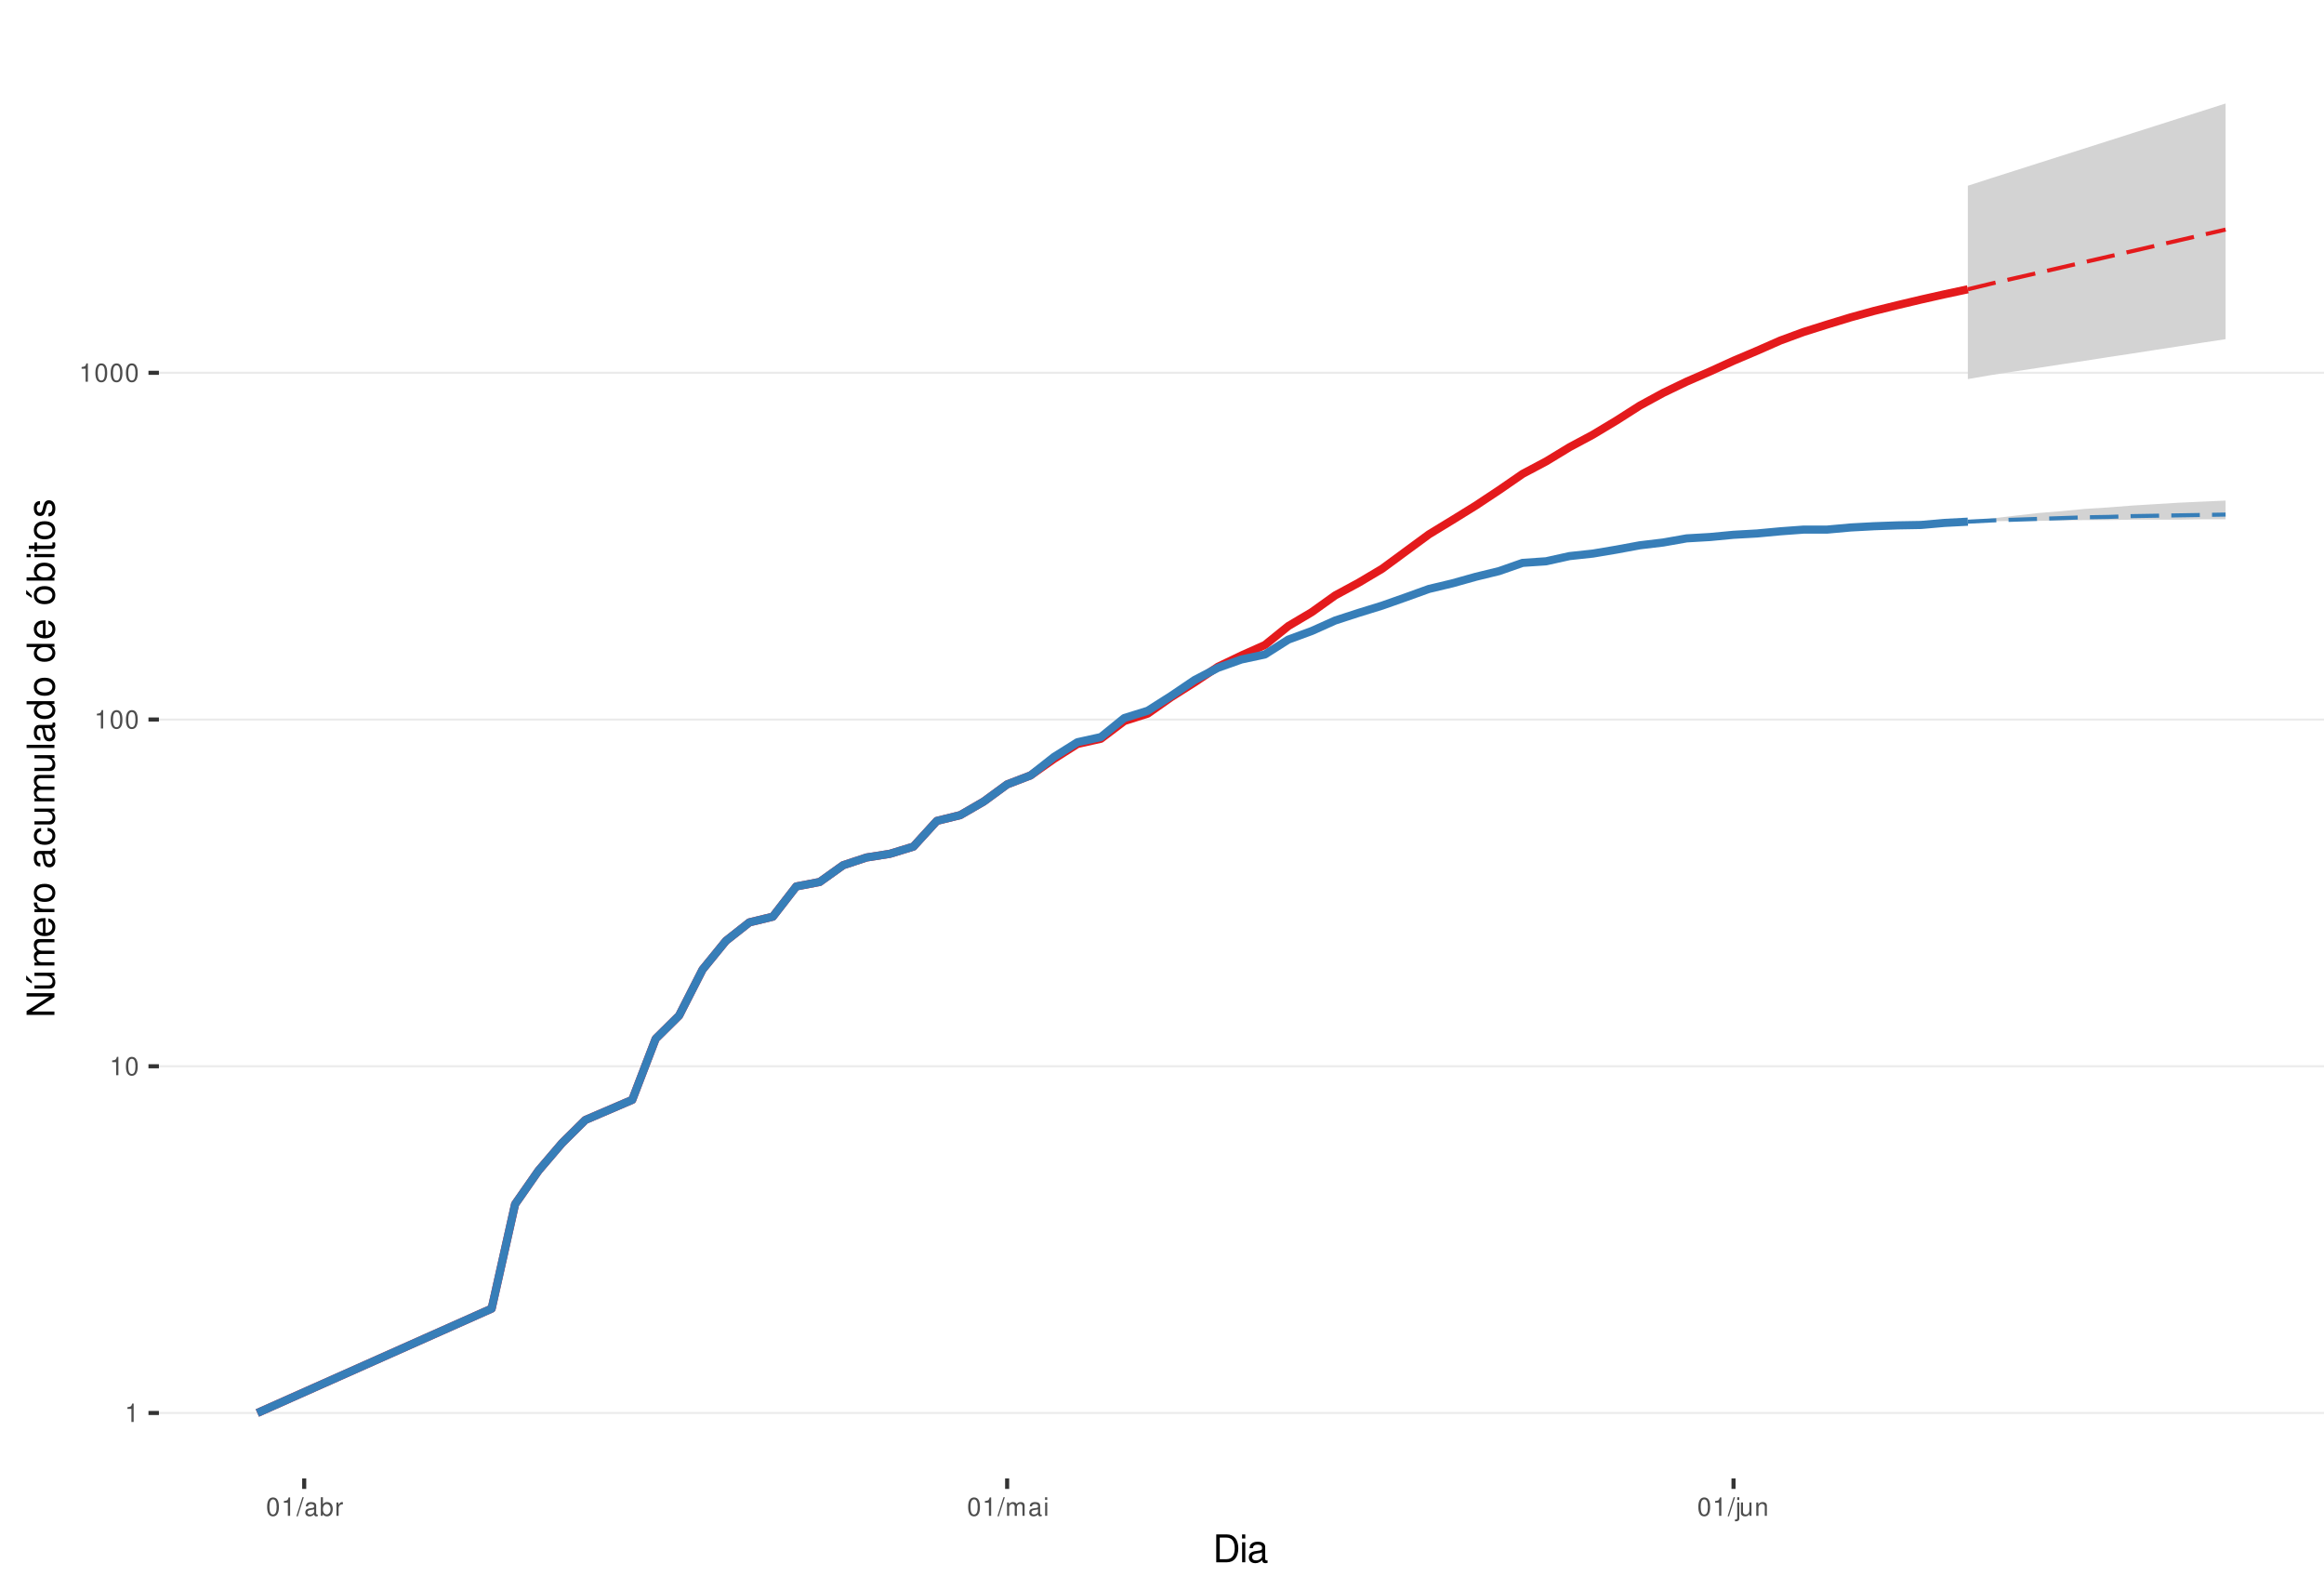
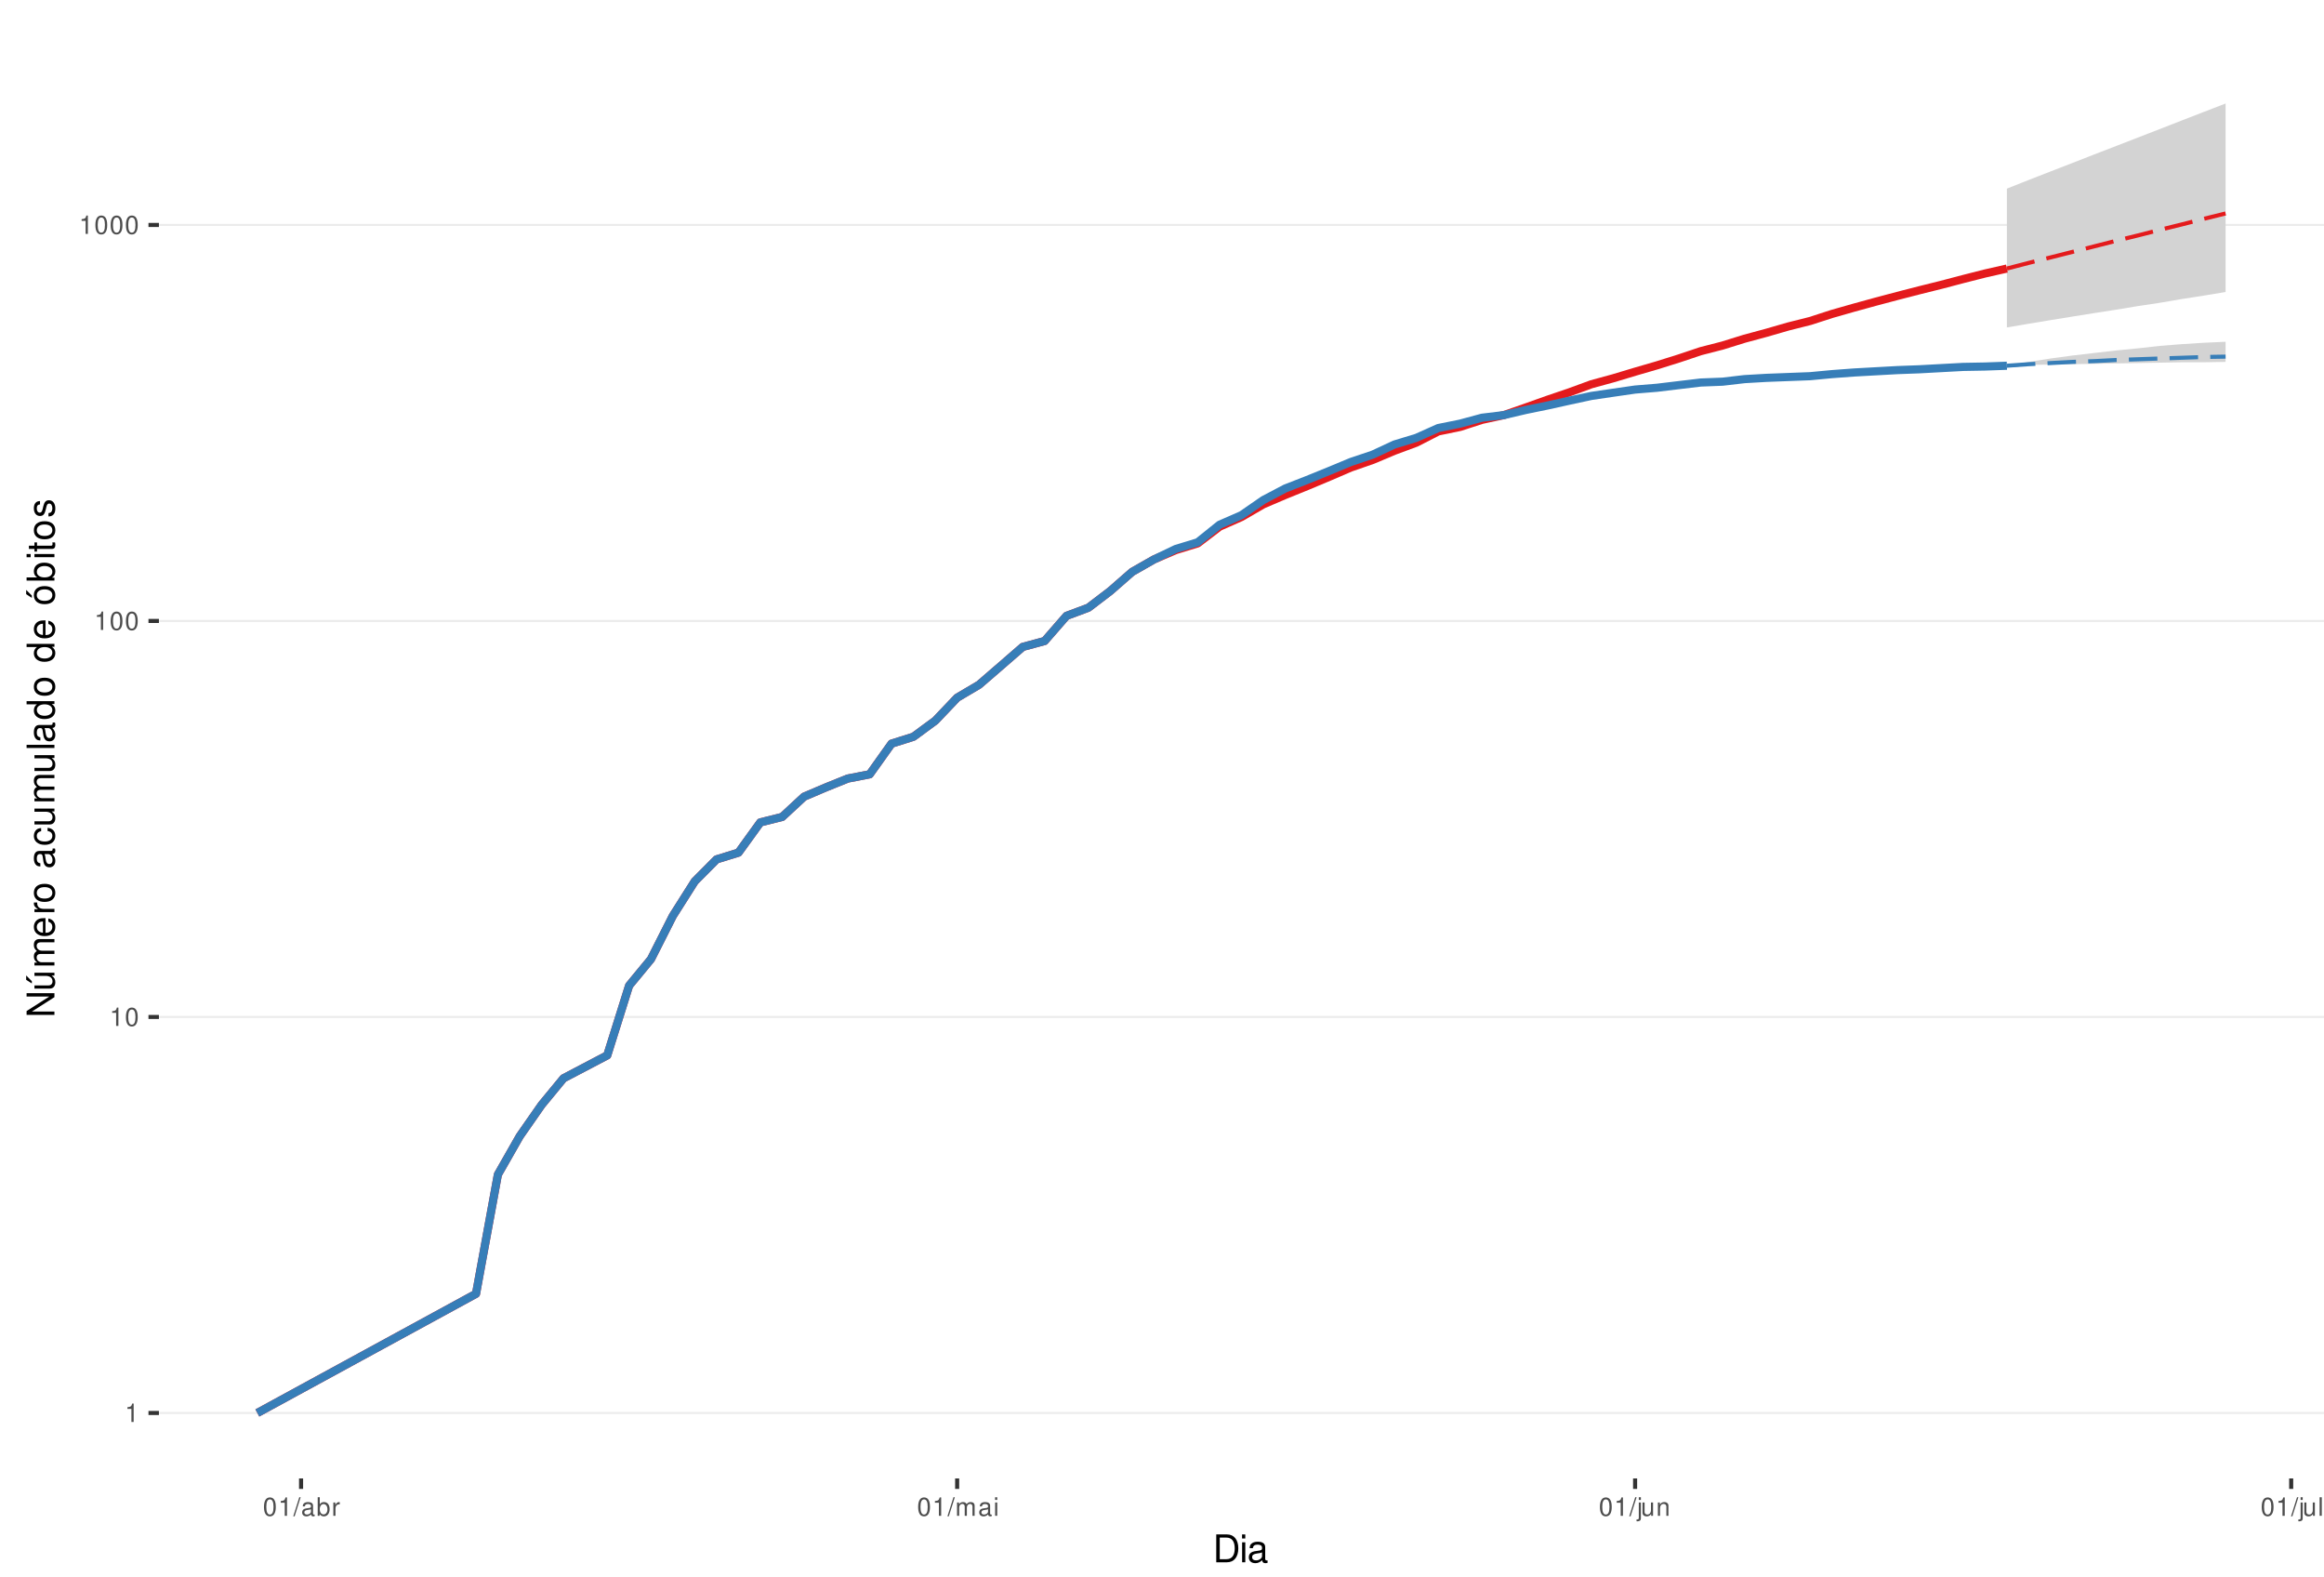
<svg xmlns="http://www.w3.org/2000/svg" xmlns:xlink="http://www.w3.org/1999/xlink" width="609pt" height="413pt" viewBox="0 0 609 413" version="1.1">
  <defs>
    <g>
      <symbol overflow="visible" id="glyph0-0">
        <path style="stroke:none;" d="" />
      </symbol>
      <symbol overflow="visible" id="glyph0-1">
        <path style="stroke:none;" d="M 1.719 -3.422 L 1.719 0 L 2.312 0 L 2.312 -4.812 L 1.922 -4.812 C 1.719 -4.078 1.578 -3.969 0.672 -3.859 L 0.672 -3.422 Z M 1.719 -3.422 " />
      </symbol>
      <symbol overflow="visible" id="glyph0-2">
        <path style="stroke:none;" d="M 1.828 -4.812 C 1.391 -4.812 0.984 -4.609 0.75 -4.281 C 0.438 -3.859 0.281 -3.219 0.281 -2.328 C 0.281 -0.703 0.812 0.156 1.828 0.156 C 2.828 0.156 3.375 -0.703 3.375 -2.297 C 3.375 -3.219 3.234 -3.844 2.922 -4.281 C 2.672 -4.625 2.281 -4.812 1.828 -4.812 Z M 1.828 -4.297 C 2.469 -4.297 2.781 -3.641 2.781 -2.344 C 2.781 -0.969 2.469 -0.328 1.812 -0.328 C 1.203 -0.328 0.891 -1 0.891 -2.328 C 0.891 -3.641 1.203 -4.297 1.828 -4.297 Z M 1.828 -4.297 " />
      </symbol>
      <symbol overflow="visible" id="glyph0-3">
        <path style="stroke:none;" d="M 1.531 -4.859 L -0.047 0.141 L 0.312 0.141 L 1.891 -4.859 Z M 1.531 -4.859 " />
      </symbol>
      <symbol overflow="visible" id="glyph0-4">
        <path style="stroke:none;" d="M 3.562 -0.328 C 3.5 -0.312 3.469 -0.312 3.438 -0.312 C 3.25 -0.312 3.141 -0.406 3.141 -0.578 L 3.141 -2.641 C 3.141 -3.25 2.688 -3.594 1.828 -3.594 C 1.312 -3.594 0.906 -3.438 0.672 -3.188 C 0.516 -3 0.453 -2.797 0.438 -2.453 L 0.984 -2.453 C 1.031 -2.875 1.297 -3.078 1.812 -3.078 C 2.312 -3.078 2.594 -2.891 2.594 -2.562 L 2.594 -2.406 C 2.578 -2.172 2.469 -2.078 2.016 -2.031 C 1.219 -1.922 1.109 -1.891 0.891 -1.812 C 0.484 -1.641 0.281 -1.328 0.281 -0.875 C 0.281 -0.25 0.719 0.156 1.422 0.156 C 1.859 0.156 2.219 0 2.609 -0.359 C 2.656 0 2.828 0.156 3.188 0.156 C 3.297 0.156 3.375 0.141 3.562 0.094 Z M 2.594 -1.094 C 2.594 -0.906 2.531 -0.797 2.375 -0.641 C 2.141 -0.438 1.875 -0.328 1.547 -0.328 C 1.109 -0.328 0.859 -0.547 0.859 -0.891 C 0.859 -1.266 1.094 -1.438 1.703 -1.531 C 2.297 -1.609 2.406 -1.641 2.594 -1.719 Z M 2.594 -1.094 " />
      </symbol>
      <symbol overflow="visible" id="glyph0-5">
        <path style="stroke:none;" d="M 0.359 -4.859 L 0.359 0 L 0.859 0 L 0.859 -0.453 C 1.125 -0.047 1.484 0.156 1.969 0.156 C 2.875 0.156 3.484 -0.594 3.484 -1.75 C 3.484 -2.891 2.922 -3.594 1.984 -3.594 C 1.516 -3.594 1.172 -3.406 0.906 -3.016 L 0.906 -4.859 Z M 1.891 -3.062 C 2.5 -3.062 2.906 -2.531 2.906 -1.703 C 2.906 -0.906 2.484 -0.359 1.891 -0.359 C 1.297 -0.359 0.906 -0.906 0.906 -1.719 C 0.906 -2.531 1.297 -3.062 1.891 -3.062 Z M 1.891 -3.062 " />
      </symbol>
      <symbol overflow="visible" id="glyph0-6">
        <path style="stroke:none;" d="M 0.453 -3.484 L 0.453 0 L 1.016 0 L 1.016 -1.812 C 1.031 -2.656 1.375 -3.016 2.141 -3 L 2.141 -3.562 C 2.047 -3.578 1.984 -3.594 1.922 -3.594 C 1.562 -3.594 1.297 -3.375 0.969 -2.859 L 0.969 -3.484 Z M 0.453 -3.484 " />
      </symbol>
      <symbol overflow="visible" id="glyph0-7">
        <path style="stroke:none;" d="M 0.469 -3.484 L 0.469 0 L 1.031 0 L 1.031 -2.188 C 1.031 -2.703 1.391 -3.109 1.844 -3.109 C 2.25 -3.109 2.484 -2.844 2.484 -2.406 L 2.484 0 L 3.047 0 L 3.047 -2.188 C 3.047 -2.703 3.422 -3.109 3.875 -3.109 C 4.266 -3.109 4.516 -2.844 4.516 -2.406 L 4.516 0 L 5.078 0 L 5.078 -2.609 C 5.078 -3.234 4.719 -3.594 4.062 -3.594 C 3.594 -3.594 3.312 -3.453 2.984 -3.062 C 2.781 -3.422 2.5 -3.594 2.047 -3.594 C 1.578 -3.594 1.266 -3.422 0.984 -3 L 0.984 -3.484 Z M 0.469 -3.484 " />
      </symbol>
      <symbol overflow="visible" id="glyph0-8">
        <path style="stroke:none;" d="M 1 -3.484 L 0.453 -3.484 L 0.453 0 L 1 0 Z M 1 -4.859 L 0.438 -4.859 L 0.438 -4.156 L 1 -4.156 Z M 1 -4.859 " />
      </symbol>
      <symbol overflow="visible" id="glyph0-9">
        <path style="stroke:none;" d="M 0.469 -3.484 L 0.469 0.5 C 0.469 0.859 0.359 0.969 0.016 0.969 C -0.031 0.969 -0.047 0.969 -0.125 0.953 L -0.125 1.438 C -0.047 1.438 -0.016 1.453 0.062 1.453 C 0.688 1.453 1.016 1.203 1.016 0.719 L 1.016 -3.484 Z M 1.016 -4.859 L 0.469 -4.859 L 0.469 -4.156 L 1.016 -4.156 Z M 1.016 -4.859 " />
      </symbol>
      <symbol overflow="visible" id="glyph0-10">
        <path style="stroke:none;" d="M 3.203 0 L 3.203 -3.484 L 2.656 -3.484 L 2.656 -1.516 C 2.656 -0.797 2.281 -0.328 1.703 -0.328 C 1.266 -0.328 0.984 -0.594 0.984 -1.016 L 0.984 -3.484 L 0.438 -3.484 L 0.438 -0.797 C 0.438 -0.219 0.859 0.156 1.547 0.156 C 2.062 0.156 2.391 -0.031 2.703 -0.484 L 2.703 0 Z M 3.203 0 " />
      </symbol>
      <symbol overflow="visible" id="glyph0-11">
        <path style="stroke:none;" d="M 0.469 -3.484 L 0.469 0 L 1.031 0 L 1.031 -1.922 C 1.031 -2.641 1.391 -3.109 1.969 -3.109 C 2.406 -3.109 2.688 -2.828 2.688 -2.422 L 2.688 0 L 3.234 0 L 3.234 -2.641 C 3.234 -3.219 2.812 -3.594 2.141 -3.594 C 1.625 -3.594 1.281 -3.391 0.984 -2.906 L 0.984 -3.484 Z M 0.469 -3.484 " />
      </symbol>
+       <symbol overflow="visible" id="glyph0-12">
+         <path style="stroke:none;" d="M 1.016 -4.859 L 0.453 -4.859 L 0.453 0 L 1.016 0 Z M 1.016 -4.859 " />
+       </symbol>
      <symbol overflow="visible" id="glyph1-0">
        <path style="stroke:none;" d="" />
      </symbol>
      <symbol overflow="visible" id="glyph1-1">
        <path style="stroke:none;" d="M 0.891 0 L 3.703 0 C 5.547 0 6.672 -1.375 6.672 -3.656 C 6.672 -5.906 5.547 -7.297 3.703 -7.297 L 0.891 -7.297 Z M 1.812 -0.812 L 1.812 -6.469 L 3.547 -6.469 C 4.984 -6.469 5.734 -5.5 5.734 -3.641 C 5.734 -1.797 4.984 -0.812 3.547 -0.812 Z M 1.812 -0.812 " />
      </symbol>
      <symbol overflow="visible" id="glyph1-2">
        <path style="stroke:none;" d="M 1.5 -5.234 L 0.672 -5.234 L 0.672 0 L 1.5 0 Z M 1.5 -7.297 L 0.656 -7.297 L 0.656 -6.234 L 1.5 -6.234 Z M 1.5 -7.297 " />
      </symbol>
      <symbol overflow="visible" id="glyph1-3">
        <path style="stroke:none;" d="M 5.344 -0.484 C 5.266 -0.469 5.219 -0.469 5.172 -0.469 C 4.875 -0.469 4.719 -0.625 4.719 -0.875 L 4.719 -3.953 C 4.719 -4.891 4.047 -5.391 2.75 -5.391 C 1.984 -5.391 1.375 -5.172 1.016 -4.781 C 0.766 -4.516 0.672 -4.203 0.656 -3.688 L 1.484 -3.688 C 1.562 -4.328 1.938 -4.625 2.719 -4.625 C 3.484 -4.625 3.891 -4.344 3.891 -3.844 L 3.891 -3.625 C 3.875 -3.266 3.703 -3.125 3.016 -3.047 C 1.844 -2.891 1.656 -2.844 1.344 -2.719 C 0.734 -2.453 0.422 -2 0.422 -1.312 C 0.422 -0.375 1.078 0.234 2.141 0.234 C 2.797 0.234 3.328 0 3.922 -0.547 C 3.984 0 4.234 0.234 4.781 0.234 C 4.953 0.234 5.062 0.203 5.344 0.141 Z M 3.891 -1.656 C 3.891 -1.375 3.812 -1.203 3.562 -0.969 C 3.219 -0.656 2.812 -0.5 2.312 -0.5 C 1.672 -0.5 1.297 -0.812 1.297 -1.344 C 1.297 -1.891 1.656 -2.172 2.547 -2.297 C 3.438 -2.422 3.609 -2.453 3.891 -2.594 Z M 3.891 -1.656 " />
      </symbol>
      <symbol overflow="visible" id="glyph2-0">
        <path style="stroke:none;" d="" />
      </symbol>
      <symbol overflow="visible" id="glyph2-1">
        <path style="stroke:none;" d="M -7.297 -6.453 L -7.297 -5.578 L -1.328 -5.578 L -7.297 -1.766 L -7.297 -0.766 L 0 -0.766 L 0 -1.641 L -5.906 -1.641 L 0 -5.406 L 0 -6.453 Z M -7.297 -6.453 " />
      </symbol>
      <symbol overflow="visible" id="glyph2-2">
        <path style="stroke:none;" d="M 0 -4.812 L -5.234 -4.812 L -5.234 -3.984 L -2.266 -3.984 C -1.203 -3.984 -0.5 -3.438 -0.5 -2.562 C -0.5 -1.906 -0.906 -1.484 -1.531 -1.484 L -5.234 -1.484 L -5.234 -0.656 L -1.203 -0.656 C -0.328 -0.656 0.234 -1.297 0.234 -2.312 C 0.234 -3.094 -0.047 -3.578 -0.734 -4.062 L 0 -4.062 Z M -7.406 -2.953 L -5.922 -2 L -5.922 -2.594 L -7.406 -4.094 Z M -7.406 -2.953 " />
      </symbol>
      <symbol overflow="visible" id="glyph2-3">
        <path style="stroke:none;" d="M -5.234 -0.703 L 0 -0.703 L 0 -1.547 L -3.297 -1.547 C -4.047 -1.547 -4.656 -2.094 -4.656 -2.766 C -4.656 -3.391 -4.281 -3.734 -3.609 -3.734 L 0 -3.734 L 0 -4.578 L -3.297 -4.578 C -4.047 -4.578 -4.656 -5.125 -4.656 -5.812 C -4.656 -6.422 -4.266 -6.781 -3.609 -6.781 L 0 -6.781 L 0 -7.625 L -3.938 -7.625 C -4.875 -7.625 -5.391 -7.078 -5.391 -6.094 C -5.391 -5.406 -5.188 -4.984 -4.594 -4.484 C -5.156 -4.188 -5.391 -3.766 -5.391 -3.078 C -5.391 -2.375 -5.125 -1.906 -4.5 -1.469 L -5.234 -1.469 Z M -5.234 -0.703 " />
      </symbol>
      <symbol overflow="visible" id="glyph2-4">
        <path style="stroke:none;" d="M -2.344 -5.125 C -3.141 -5.125 -3.625 -5.062 -4.016 -4.922 C -4.875 -4.578 -5.391 -3.781 -5.391 -2.797 C -5.391 -1.344 -4.281 -0.406 -2.547 -0.406 C -0.812 -0.406 0.234 -1.297 0.234 -2.781 C 0.234 -3.984 -0.453 -4.812 -1.594 -5.016 L -1.594 -4.188 C -0.906 -3.953 -0.547 -3.484 -0.547 -2.812 C -0.547 -2.281 -0.781 -1.828 -1.219 -1.547 C -1.516 -1.344 -1.812 -1.281 -2.344 -1.266 Z M -3.016 -1.297 C -3.984 -1.359 -4.625 -1.953 -4.625 -2.797 C -4.625 -3.641 -3.953 -4.234 -3.016 -4.234 Z M -3.016 -1.297 " />
      </symbol>
      <symbol overflow="visible" id="glyph2-5">
        <path style="stroke:none;" d="M -5.234 -0.688 L 0 -0.688 L 0 -1.531 L -2.719 -1.531 C -3.984 -1.547 -4.547 -2.062 -4.516 -3.203 L -5.359 -3.203 C -5.375 -3.062 -5.391 -2.984 -5.391 -2.891 C -5.391 -2.344 -5.062 -1.938 -4.297 -1.453 L -5.234 -1.453 Z M -5.234 -0.688 " />
      </symbol>
      <symbol overflow="visible" id="glyph2-6">
        <path style="stroke:none;" d="M -5.391 -2.719 C -5.391 -1.234 -4.344 -0.359 -2.578 -0.359 C -0.812 -0.359 0.234 -1.234 0.234 -2.734 C 0.234 -4.203 -0.812 -5.094 -2.547 -5.094 C -4.359 -5.094 -5.391 -4.234 -5.391 -2.719 Z M -4.625 -2.734 C -4.625 -3.672 -3.844 -4.234 -2.547 -4.234 C -1.312 -4.234 -0.547 -3.656 -0.547 -2.734 C -0.547 -1.797 -1.312 -1.234 -2.578 -1.234 C -3.844 -1.234 -4.625 -1.797 -4.625 -2.734 Z M -4.625 -2.734 " />
      </symbol>
      <symbol overflow="visible" id="glyph2-7">
        <path style="stroke:none;" d="" />
      </symbol>
      <symbol overflow="visible" id="glyph2-8">
        <path style="stroke:none;" d="M -0.484 -5.344 C -0.469 -5.266 -0.469 -5.219 -0.469 -5.172 C -0.469 -4.875 -0.625 -4.719 -0.875 -4.719 L -3.953 -4.719 C -4.891 -4.719 -5.391 -4.047 -5.391 -2.75 C -5.391 -1.984 -5.172 -1.375 -4.781 -1.016 C -4.516 -0.766 -4.203 -0.672 -3.688 -0.656 L -3.688 -1.484 C -4.328 -1.562 -4.625 -1.938 -4.625 -2.719 C -4.625 -3.484 -4.344 -3.891 -3.844 -3.891 L -3.625 -3.891 C -3.266 -3.875 -3.125 -3.703 -3.047 -3.016 C -2.891 -1.844 -2.844 -1.656 -2.719 -1.344 C -2.453 -0.734 -2 -0.422 -1.312 -0.422 C -0.375 -0.422 0.234 -1.078 0.234 -2.141 C 0.234 -2.797 0 -3.328 -0.547 -3.922 C 0 -3.984 0.234 -4.234 0.234 -4.781 C 0.234 -4.953 0.203 -5.062 0.141 -5.344 Z M -1.656 -3.891 C -1.375 -3.891 -1.203 -3.812 -0.969 -3.562 C -0.656 -3.219 -0.5 -2.812 -0.5 -2.312 C -0.5 -1.672 -0.812 -1.297 -1.344 -1.297 C -1.891 -1.297 -2.172 -1.656 -2.297 -2.547 C -2.422 -3.438 -2.453 -3.609 -2.594 -3.891 Z M -1.656 -3.891 " />
      </symbol>
      <symbol overflow="visible" id="glyph2-9">
        <path style="stroke:none;" d="M -3.484 -4.703 C -3.984 -4.672 -4.312 -4.562 -4.609 -4.359 C -5.094 -4 -5.391 -3.375 -5.391 -2.641 C -5.391 -1.219 -4.266 -0.312 -2.531 -0.312 C -0.844 -0.312 0.234 -1.203 0.234 -2.625 C 0.234 -3.875 -0.516 -4.672 -1.797 -4.766 L -1.797 -3.938 C -0.953 -3.797 -0.547 -3.359 -0.547 -2.656 C -0.547 -1.734 -1.297 -1.188 -2.531 -1.188 C -3.844 -1.188 -4.625 -1.719 -4.625 -2.625 C -4.625 -3.328 -4.203 -3.766 -3.484 -3.875 Z M -3.484 -4.703 " />
      </symbol>
      <symbol overflow="visible" id="glyph2-10">
        <path style="stroke:none;" d="M 0 -4.812 L -5.234 -4.812 L -5.234 -3.984 L -2.266 -3.984 C -1.203 -3.984 -0.5 -3.438 -0.5 -2.562 C -0.5 -1.906 -0.906 -1.484 -1.531 -1.484 L -5.234 -1.484 L -5.234 -0.656 L -1.203 -0.656 C -0.328 -0.656 0.234 -1.297 0.234 -2.312 C 0.234 -3.094 -0.047 -3.578 -0.734 -4.062 L 0 -4.062 Z M 0 -4.812 " />
      </symbol>
      <symbol overflow="visible" id="glyph2-11">
        <path style="stroke:none;" d="M -7.297 -1.516 L -7.297 -0.688 L 0 -0.688 L 0 -1.516 Z M -7.297 -1.516 " />
      </symbol>
      <symbol overflow="visible" id="glyph2-12">
        <path style="stroke:none;" d="M -7.297 -4.953 L -7.297 -4.125 L -4.578 -4.125 C -5.109 -3.766 -5.391 -3.203 -5.391 -2.516 C -5.391 -1.156 -4.297 -0.266 -2.625 -0.266 C -0.859 -0.266 0.234 -1.125 0.234 -2.547 C 0.234 -3.266 -0.047 -3.766 -0.688 -4.203 L 0 -4.203 L 0 -4.953 Z M -4.609 -2.656 C -4.609 -3.547 -3.812 -4.125 -2.562 -4.125 C -1.344 -4.125 -0.547 -3.547 -0.547 -2.656 C -0.547 -1.734 -1.359 -1.125 -2.578 -1.125 C -3.797 -1.125 -4.609 -1.734 -4.609 -2.656 Z M -4.609 -2.656 " />
      </symbol>
      <symbol overflow="visible" id="glyph2-13">
        <path style="stroke:none;" d="M -5.391 -2.719 C -5.391 -1.234 -4.344 -0.359 -2.578 -0.359 C -0.812 -0.359 0.234 -1.234 0.234 -2.734 C 0.234 -4.203 -0.812 -5.094 -2.547 -5.094 C -4.359 -5.094 -5.391 -4.234 -5.391 -2.719 Z M -4.625 -2.734 C -4.625 -3.672 -3.844 -4.234 -2.547 -4.234 C -1.312 -4.234 -0.547 -3.656 -0.547 -2.734 C -0.547 -1.797 -1.312 -1.234 -2.578 -1.234 C -3.844 -1.234 -4.625 -1.797 -4.625 -2.734 Z M -7.406 -2.984 L -5.922 -2.016 L -5.922 -2.625 L -7.406 -4.109 Z M -7.406 -2.984 " />
      </symbol>
      <symbol overflow="visible" id="glyph2-14">
        <path style="stroke:none;" d="M -7.297 -0.547 L 0 -0.547 L 0 -1.297 L -0.672 -1.297 C -0.062 -1.688 0.234 -2.219 0.234 -2.953 C 0.234 -4.328 -0.906 -5.234 -2.641 -5.234 C -4.344 -5.234 -5.391 -4.375 -5.391 -2.984 C -5.391 -2.266 -5.125 -1.766 -4.531 -1.375 L -7.297 -1.375 Z M -4.609 -2.828 C -4.609 -3.766 -3.797 -4.359 -2.547 -4.359 C -1.359 -4.359 -0.547 -3.734 -0.547 -2.828 C -0.547 -1.938 -1.344 -1.375 -2.578 -1.375 C -3.812 -1.375 -4.609 -1.938 -4.609 -2.828 Z M -4.609 -2.828 " />
      </symbol>
      <symbol overflow="visible" id="glyph2-15">
        <path style="stroke:none;" d="M -5.234 -1.5 L -5.234 -0.672 L 0 -0.672 L 0 -1.5 Z M -7.297 -1.5 L -7.297 -0.656 L -6.234 -0.656 L -6.234 -1.5 Z M -7.297 -1.5 " />
      </symbol>
      <symbol overflow="visible" id="glyph2-16">
        <path style="stroke:none;" d="M -5.234 -2.547 L -5.234 -1.688 L -6.688 -1.688 L -6.688 -0.844 L -5.234 -0.844 L -5.234 -0.141 L -4.562 -0.141 L -4.562 -0.844 L -0.594 -0.844 C -0.062 -0.844 0.234 -1.203 0.234 -1.859 C 0.234 -2.078 0.203 -2.266 0.156 -2.547 L -0.547 -2.547 C -0.516 -2.422 -0.5 -2.312 -0.5 -2.141 C -0.5 -1.781 -0.594 -1.688 -0.969 -1.688 L -4.562 -1.688 L -4.562 -2.547 Z M -5.234 -2.547 " />
      </symbol>
      <symbol overflow="visible" id="glyph2-17">
        <path style="stroke:none;" d="M -3.781 -4.375 C -4.812 -4.375 -5.391 -3.688 -5.391 -2.484 C -5.391 -1.266 -4.766 -0.469 -3.797 -0.469 C -2.969 -0.469 -2.578 -0.891 -2.281 -2.125 L -2.094 -2.906 C -1.953 -3.484 -1.734 -3.719 -1.375 -3.719 C -0.875 -3.719 -0.547 -3.234 -0.547 -2.5 C -0.547 -2.047 -0.672 -1.672 -0.891 -1.453 C -1.047 -1.328 -1.188 -1.266 -1.562 -1.219 L -1.562 -0.344 C -0.344 -0.375 0.234 -1.062 0.234 -2.438 C 0.234 -3.75 -0.422 -4.594 -1.438 -4.594 C -2.203 -4.594 -2.641 -4.156 -2.891 -3.109 L -3.078 -2.312 C -3.234 -1.625 -3.453 -1.344 -3.828 -1.344 C -4.312 -1.344 -4.625 -1.766 -4.625 -2.453 C -4.625 -3.125 -4.328 -3.484 -3.781 -3.5 Z M -3.781 -4.375 " />
      </symbol>
    </g>
    <clipPath id="clip1">
      <path d="M 41.645 9.961 L 609 9.961 L 609 387.328 L 41.645 387.328 Z M 41.645 9.961 " />
    </clipPath>
    <clipPath id="clip2">
      <path d="M 41.645 369 L 609 369 L 609 371 L 41.645 371 Z M 41.645 369 " />
    </clipPath>
    <clipPath id="clip3">
-       <path d="M 41.645 279 L 609 279 L 609 280 L 41.645 280 Z M 41.645 279 " />
+       <path d="M 41.645 266 L 609 266 L 609 267 L 41.645 267 Z M 41.645 266 " />
    </clipPath>
    <clipPath id="clip4">
-       <path d="M 41.645 188 L 609 188 L 609 189 L 41.645 189 Z M 41.645 188 " />
+       <path d="M 41.645 162 L 609 162 L 609 163 L 41.645 163 Z M 41.645 162 " />
    </clipPath>
    <clipPath id="clip5">
-       <path d="M 41.645 97 L 609 97 L 609 98 L 41.645 98 Z M 41.645 97 " />
+       <path d="M 41.645 58 L 609 58 L 609 60 L 41.645 60 Z M 41.645 58 " />
    </clipPath>
  </defs>
  <g id="surface235">
    <rect x="0" y="0" width="609" height="413" style="fill:rgb(100%,100%,100%);fill-opacity:1;stroke:none;" />
    <rect x="0" y="0" width="609" height="413" style="fill:rgb(100%,100%,100%);fill-opacity:1;stroke:none;" />
    <path style="fill:none;stroke-width:1.067;stroke-linecap:round;stroke-linejoin:round;stroke:rgb(100%,100%,100%);stroke-opacity:1;stroke-miterlimit:10;" d="M 0 413 L 609 413 L 609 0 L 0 0 Z M 0 413 " />
    <g clip-path="url(#clip1)" clip-rule="nonzero">
      <path style=" stroke:none;fill-rule:nonzero;fill:rgb(100%,100%,100%);fill-opacity:1;" d="M 41.645 387.328 L 609 387.328 L 609 9.961 L 41.645 9.961 Z M 41.645 387.328 " />
    </g>
    <g clip-path="url(#clip2)" clip-rule="nonzero">
      <path style="fill:none;stroke-width:0.533;stroke-linecap:butt;stroke-linejoin:round;stroke:rgb(92.157%,92.157%,92.157%);stroke-opacity:1;stroke-miterlimit:10;" d="M 41.645 370.176 L 609 370.176 " />
    </g>
    <g clip-path="url(#clip3)" clip-rule="nonzero">
-       <path style="fill:none;stroke-width:0.533;stroke-linecap:butt;stroke-linejoin:round;stroke:rgb(92.157%,92.157%,92.157%);stroke-opacity:1;stroke-miterlimit:10;" d="M 41.645 279.34 L 609 279.34 " />
+       <path style="fill:none;stroke-width:0.533;stroke-linecap:butt;stroke-linejoin:round;stroke:rgb(92.157%,92.157%,92.157%);stroke-opacity:1;stroke-miterlimit:10;" d="M 41.645 266.426 L 609 266.426 " />
    </g>
    <g clip-path="url(#clip4)" clip-rule="nonzero">
-       <path style="fill:none;stroke-width:0.533;stroke-linecap:butt;stroke-linejoin:round;stroke:rgb(92.157%,92.157%,92.157%);stroke-opacity:1;stroke-miterlimit:10;" d="M 41.645 188.5 L 609 188.5 " />
+       <path style="fill:none;stroke-width:0.533;stroke-linecap:butt;stroke-linejoin:round;stroke:rgb(92.157%,92.157%,92.157%);stroke-opacity:1;stroke-miterlimit:10;" d="M 41.645 162.68 L 609 162.68 " />
    </g>
    <g clip-path="url(#clip5)" clip-rule="nonzero">
-       <path style="fill:none;stroke-width:0.533;stroke-linecap:butt;stroke-linejoin:round;stroke:rgb(92.157%,92.157%,92.157%);stroke-opacity:1;stroke-miterlimit:10;" d="M 41.645 97.664 L 609 97.664 " />
-     </g>
-     <path style=" stroke:none;fill-rule:nonzero;fill:rgb(82.745%,82.745%,82.745%);fill-opacity:1;" d="M 515.668 48.66 L 521.809 46.672 L 527.949 44.719 L 534.09 42.758 L 540.23 40.805 L 552.512 36.891 L 558.648 34.934 L 564.789 32.98 L 570.93 31.023 L 583.211 27.117 L 583.211 88.859 L 577.07 89.785 L 570.93 90.734 L 564.789 91.672 L 558.648 92.633 L 552.512 93.547 L 546.371 94.516 L 540.23 95.438 L 534.09 96.383 L 527.949 97.309 L 521.809 98.258 L 515.668 99.312 Z M 515.668 48.66 " />
-     <path style=" stroke:none;fill-rule:nonzero;fill:rgb(82.745%,82.745%,82.745%);fill-opacity:1;" d="M 515.668 136.672 L 521.809 135.836 L 527.949 135.113 L 534.09 134.406 L 540.23 133.91 L 546.371 133.32 L 552.512 132.934 L 558.648 132.453 L 564.789 132.074 L 570.93 131.699 L 577.07 131.418 L 583.211 131.141 L 583.211 136.043 L 577.07 136.043 L 570.93 136.148 L 558.648 136.148 L 552.512 136.25 L 546.371 136.25 L 534.09 136.461 L 527.949 136.461 Z M 515.668 136.672 " />
-     <path style="fill:none;stroke-width:2.134;stroke-linecap:butt;stroke-linejoin:round;stroke:rgb(89.412%,10.196%,10.98%);stroke-opacity:1;stroke-miterlimit:10;" d="M 67.434 370.176 L 128.836 342.832 L 134.977 315.484 L 141.117 306.684 L 147.258 299.492 L 153.398 293.41 L 165.676 288.141 L 171.816 272.145 L 177.957 266.062 L 184.098 254.016 L 190.238 246.48 L 196.379 241.645 L 202.52 240.152 L 208.66 232.238 L 214.801 231.059 L 220.938 226.672 L 227.078 224.648 L 233.219 223.676 L 239.359 221.797 L 245.5 215.062 L 251.641 213.547 L 257.781 209.988 L 263.922 205.496 L 270.062 203.141 L 276.199 198.812 L 282.34 194.91 L 288.48 193.543 L 294.621 188.898 L 300.762 186.953 L 306.902 182.645 L 313.043 178.762 L 319.184 174.668 L 325.324 171.723 L 331.461 168.984 L 337.602 164.02 L 343.742 160.375 L 349.883 155.988 L 356.023 152.668 L 362.164 149.023 L 374.445 139.992 L 380.586 136.25 L 386.723 132.453 L 392.863 128.383 L 399.004 124.148 L 405.145 120.891 L 411.285 117.164 L 417.426 113.875 L 423.566 110.188 L 429.707 106.27 L 435.848 102.93 L 441.988 99.977 L 448.125 97.309 L 454.266 94.516 L 460.406 91.91 L 466.547 89.207 L 472.688 86.949 L 478.828 85.016 L 484.969 83.141 L 491.109 81.457 L 497.25 79.941 L 503.387 78.484 L 509.527 77.102 L 515.668 75.789 " />
-     <path style="fill:none;stroke-width:1.067;stroke-linecap:butt;stroke-linejoin:round;stroke:rgb(89.412%,10.196%,10.98%);stroke-opacity:1;stroke-dasharray:7.469,3.201;stroke-miterlimit:10;" d="M 515.668 75.789 L 521.809 74.301 L 527.949 72.887 L 534.09 71.48 L 540.23 70.062 L 546.371 68.637 L 552.512 67.227 L 558.648 65.812 L 570.93 62.977 L 583.211 60.148 " />
-     <path style="fill:none;stroke-width:2.134;stroke-linecap:butt;stroke-linejoin:round;stroke:rgb(21.569%,49.412%,72.157%);stroke-opacity:1;stroke-miterlimit:10;" d="M 67.434 370.176 L 128.836 342.832 L 134.977 315.484 L 141.117 306.684 L 147.258 299.492 L 153.398 293.41 L 165.676 288.141 L 171.816 272.145 L 177.957 266.062 L 184.098 254.016 L 190.238 246.48 L 196.379 241.645 L 202.52 240.152 L 208.66 232.238 L 214.801 231.059 L 220.938 226.672 L 227.078 224.648 L 233.219 223.676 L 239.359 221.797 L 245.5 215.062 L 251.641 213.547 L 257.781 209.988 L 263.922 205.496 L 270.062 203.141 L 276.199 198.301 L 282.34 194.449 L 288.48 193.098 L 294.621 188.109 L 300.762 186.203 L 306.902 182.305 L 313.043 178.148 L 319.184 174.945 L 325.324 172.77 L 331.461 171.465 L 337.602 167.566 L 343.742 165.312 L 349.883 162.562 L 356.023 160.566 L 362.164 158.672 L 368.305 156.508 L 374.445 154.293 L 380.586 152.828 L 386.723 151.109 L 392.863 149.609 L 399.004 147.461 L 405.145 147.047 L 411.285 145.688 L 417.426 145.027 L 423.566 143.992 L 429.707 142.859 L 435.848 142.125 L 441.988 141.043 L 448.125 140.688 L 454.266 140.105 L 460.406 139.762 L 466.547 139.191 L 472.688 138.742 L 478.828 138.742 L 484.969 138.188 L 491.109 137.859 L 497.25 137.641 L 503.387 137.531 L 509.527 136.992 L 515.668 136.672 " />
-     <path style="fill:none;stroke-width:1.067;stroke-linecap:butt;stroke-linejoin:round;stroke:rgb(21.569%,49.412%,72.157%);stroke-opacity:1;stroke-dasharray:7.469,3.201;stroke-miterlimit:10;" d="M 515.668 136.672 L 521.809 136.355 L 527.949 136.148 L 534.09 135.938 L 546.371 135.523 L 552.512 135.422 L 558.648 135.215 L 583.211 134.809 " />
+       <path style="fill:none;stroke-width:0.533;stroke-linecap:butt;stroke-linejoin:round;stroke:rgb(92.157%,92.157%,92.157%);stroke-opacity:1;stroke-miterlimit:10;" d="M 41.645 58.93 L 609 58.93 " />
+     </g>
+     <path style=" stroke:none;fill-rule:nonzero;fill:rgb(82.745%,82.745%,82.745%);fill-opacity:1;" d="M 525.902 49.418 L 531.633 47.141 L 537.363 44.91 L 543.094 42.688 L 548.824 40.449 L 554.559 38.234 L 560.289 36.012 L 566.02 33.793 L 571.75 31.551 L 577.48 29.328 L 583.211 27.117 L 583.211 76.504 L 577.48 77.445 L 571.75 78.34 L 566.02 79.32 L 560.289 80.18 L 554.559 81.129 L 548.824 82.02 L 543.094 82.934 L 537.363 83.863 L 531.633 84.812 L 525.902 85.785 Z M 525.902 49.418 " />
+     <path style=" stroke:none;fill-rule:nonzero;fill:rgb(82.745%,82.745%,82.745%);fill-opacity:1;" d="M 525.902 95.816 L 531.633 94.809 L 537.363 93.918 L 543.094 93.141 L 548.824 92.473 L 554.559 91.812 L 560.289 91.254 L 566.02 90.613 L 571.75 90.16 L 577.48 89.801 L 583.211 89.535 L 583.211 94.809 L 577.48 94.906 L 571.75 94.906 L 554.559 95.211 L 548.824 95.309 L 531.633 95.613 Z M 525.902 95.816 " />
+     <path style="fill:none;stroke-width:2.134;stroke-linecap:butt;stroke-linejoin:round;stroke:rgb(89.412%,10.196%,10.98%);stroke-opacity:1;stroke-miterlimit:10;" d="M 67.434 370.176 L 124.742 338.945 L 130.473 307.711 L 136.203 297.66 L 141.934 289.445 L 147.664 282.496 L 159.129 276.48 L 164.859 258.211 L 170.59 251.266 L 176.32 239.941 L 182.051 230.902 L 187.781 225.141 L 193.512 223.375 L 199.242 215.449 L 204.973 214.02 L 210.707 208.711 L 216.438 206.273 L 222.168 203.965 L 227.898 202.852 L 233.629 194.82 L 239.359 193.016 L 245.09 188.805 L 250.82 182.785 L 256.551 179.398 L 262.281 174.453 L 268.016 169.473 L 273.746 167.93 L 279.477 161.348 L 285.207 159.211 L 290.938 154.84 L 296.668 149.828 L 302.398 146.562 L 308.129 144.109 L 313.859 142.355 L 319.59 137.98 L 325.324 135.449 L 331.055 132.129 L 336.785 129.68 L 342.516 127.355 L 348.246 124.953 L 353.977 122.488 L 359.707 120.5 L 365.438 118.09 L 371.168 115.965 L 376.898 113.027 L 382.633 111.844 L 388.363 109.988 L 394.094 108.746 L 399.824 106.75 L 405.555 104.711 L 411.285 102.766 L 417.016 100.668 L 422.746 99.102 L 428.477 97.379 L 434.207 95.715 L 439.941 93.918 L 445.672 92 L 451.402 90.523 L 457.133 88.742 L 462.863 87.195 L 468.594 85.539 L 474.324 84.098 L 480.055 82.246 L 485.785 80.613 L 491.516 79.039 L 497.25 77.516 L 502.98 76.043 L 508.711 74.617 L 514.441 73.109 L 520.172 71.652 L 525.902 70.355 " />
+     <path style="fill:none;stroke-width:1.067;stroke-linecap:butt;stroke-linejoin:round;stroke:rgb(89.412%,10.196%,10.98%);stroke-opacity:1;stroke-dasharray:7.469,3.201;stroke-miterlimit:10;" d="M 525.902 70.355 L 531.633 68.871 L 537.363 67.434 L 543.094 65.988 L 548.824 64.535 L 554.559 63.078 L 560.289 61.668 L 566.02 60.207 L 571.75 58.793 L 577.48 57.336 L 583.211 55.922 " />
+     <path style="fill:none;stroke-width:2.134;stroke-linecap:butt;stroke-linejoin:round;stroke:rgb(21.569%,49.412%,72.157%);stroke-opacity:1;stroke-miterlimit:10;" d="M 67.434 370.176 L 124.742 338.945 L 130.473 307.711 L 136.203 297.66 L 141.934 289.445 L 147.664 282.496 L 159.129 276.48 L 164.859 258.211 L 170.59 251.266 L 176.32 239.941 L 182.051 230.902 L 187.781 225.141 L 193.512 223.375 L 199.242 215.449 L 204.973 214.02 L 210.707 208.711 L 216.438 206.273 L 222.168 203.965 L 227.898 202.852 L 233.629 194.82 L 239.359 193.016 L 245.09 188.805 L 250.82 182.785 L 256.551 179.398 L 262.281 174.453 L 268.016 169.473 L 273.746 167.93 L 279.477 161.348 L 285.207 159.211 L 290.938 154.84 L 296.668 149.828 L 302.398 146.562 L 308.129 143.812 L 313.859 142.066 L 319.59 137.465 L 325.324 134.961 L 331.055 131 L 336.785 127.98 L 342.516 125.742 L 348.246 123.418 L 353.977 121.031 L 359.707 119.109 L 365.438 116.445 L 371.168 114.703 L 376.898 112.137 L 382.633 110.98 L 388.363 109.434 L 394.094 108.746 L 399.824 107.406 L 405.555 106.23 L 411.285 104.961 L 417.016 103.727 L 422.746 102.883 L 428.477 102.055 L 434.207 101.586 L 439.941 100.895 L 445.672 100.215 L 451.402 99.992 L 457.133 99.324 L 462.863 98.992 L 474.324 98.555 L 480.055 98.016 L 485.785 97.59 L 491.516 97.273 L 497.25 96.957 L 502.98 96.746 L 508.711 96.434 L 514.441 96.125 L 520.172 96.023 L 525.902 95.816 " />
+     <path style="fill:none;stroke-width:1.067;stroke-linecap:butt;stroke-linejoin:round;stroke:rgb(21.569%,49.412%,72.157%);stroke-opacity:1;stroke-dasharray:7.469,3.201;stroke-miterlimit:10;" d="M 525.902 95.816 L 531.633 95.41 L 543.094 94.809 L 548.824 94.609 L 554.559 94.312 L 560.289 94.113 L 577.48 93.527 L 583.211 93.43 " />
    <g style="fill:rgb(30.196%,30.196%,30.196%);fill-opacity:1;">
      <use xlink:href="#glyph0-1" x="32.715" y="372.523" />
    </g>
    <g style="fill:rgb(30.196%,30.196%,30.196%);fill-opacity:1;">
-       <use xlink:href="#glyph0-1" x="28.715" y="281.688" />
-       <use xlink:href="#glyph0-2" x="32.715" y="281.688" />
-     </g>
-     <g style="fill:rgb(30.196%,30.196%,30.196%);fill-opacity:1;">
-       <use xlink:href="#glyph0-1" x="24.715" y="190.848" />
-       <use xlink:href="#glyph0-2" x="28.715" y="190.848" />
-       <use xlink:href="#glyph0-2" x="32.715" y="190.848" />
-     </g>
-     <g style="fill:rgb(30.196%,30.196%,30.196%);fill-opacity:1;">
-       <use xlink:href="#glyph0-1" x="20.715" y="100.012" />
-       <use xlink:href="#glyph0-2" x="24.715" y="100.012" />
-       <use xlink:href="#glyph0-2" x="28.715" y="100.012" />
-       <use xlink:href="#glyph0-2" x="32.715" y="100.012" />
+       <use xlink:href="#glyph0-1" x="28.715" y="268.773" />
+       <use xlink:href="#glyph0-2" x="32.715" y="268.773" />
+     </g>
+     <g style="fill:rgb(30.196%,30.196%,30.196%);fill-opacity:1;">
+       <use xlink:href="#glyph0-1" x="24.715" y="165.027" />
+       <use xlink:href="#glyph0-2" x="28.715" y="165.027" />
+       <use xlink:href="#glyph0-2" x="32.715" y="165.027" />
+     </g>
+     <g style="fill:rgb(30.196%,30.196%,30.196%);fill-opacity:1;">
+       <use xlink:href="#glyph0-1" x="20.715" y="61.277" />
+       <use xlink:href="#glyph0-2" x="24.715" y="61.277" />
+       <use xlink:href="#glyph0-2" x="28.715" y="61.277" />
+       <use xlink:href="#glyph0-2" x="32.715" y="61.277" />
    </g>
    <path style="fill:none;stroke-width:1.067;stroke-linecap:butt;stroke-linejoin:round;stroke:rgb(20%,20%,20%);stroke-opacity:1;stroke-miterlimit:10;" d="M 38.906 370.176 L 41.645 370.176 " />
-     <path style="fill:none;stroke-width:1.067;stroke-linecap:butt;stroke-linejoin:round;stroke:rgb(20%,20%,20%);stroke-opacity:1;stroke-miterlimit:10;" d="M 38.906 279.34 L 41.645 279.34 " />
-     <path style="fill:none;stroke-width:1.067;stroke-linecap:butt;stroke-linejoin:round;stroke:rgb(20%,20%,20%);stroke-opacity:1;stroke-miterlimit:10;" d="M 38.906 188.5 L 41.645 188.5 " />
-     <path style="fill:none;stroke-width:1.067;stroke-linecap:butt;stroke-linejoin:round;stroke:rgb(20%,20%,20%);stroke-opacity:1;stroke-miterlimit:10;" d="M 38.906 97.664 L 41.645 97.664 " />
-     <path style="fill:none;stroke-width:1.067;stroke-linecap:butt;stroke-linejoin:round;stroke:rgb(20%,20%,20%);stroke-opacity:1;stroke-miterlimit:10;" d="M 79.715 390.07 L 79.715 387.328 " />
-     <path style="fill:none;stroke-width:1.067;stroke-linecap:butt;stroke-linejoin:round;stroke:rgb(20%,20%,20%);stroke-opacity:1;stroke-miterlimit:10;" d="M 263.922 390.07 L 263.922 387.328 " />
-     <path style="fill:none;stroke-width:1.067;stroke-linecap:butt;stroke-linejoin:round;stroke:rgb(20%,20%,20%);stroke-opacity:1;stroke-miterlimit:10;" d="M 454.266 390.07 L 454.266 387.328 " />
-     <g style="fill:rgb(30.196%,30.196%,30.196%);fill-opacity:1;">
-       <use xlink:href="#glyph0-2" x="69.715" y="397.109" />
-       <use xlink:href="#glyph0-1" x="73.715" y="397.109" />
-       <use xlink:href="#glyph0-3" x="77.715" y="397.109" />
-       <use xlink:href="#glyph0-4" x="79.715" y="397.109" />
-       <use xlink:href="#glyph0-5" x="83.715" y="397.109" />
-       <use xlink:href="#glyph0-6" x="87.715" y="397.109" />
-     </g>
-     <g style="fill:rgb(30.196%,30.196%,30.196%);fill-opacity:1;">
-       <use xlink:href="#glyph0-2" x="253.422" y="397.109" />
-       <use xlink:href="#glyph0-1" x="257.422" y="397.109" />
-       <use xlink:href="#glyph0-3" x="261.422" y="397.109" />
-       <use xlink:href="#glyph0-7" x="263.422" y="397.109" />
-       <use xlink:href="#glyph0-4" x="269.422" y="397.109" />
-       <use xlink:href="#glyph0-8" x="273.422" y="397.109" />
-     </g>
-     <g style="fill:rgb(30.196%,30.196%,30.196%);fill-opacity:1;">
-       <use xlink:href="#glyph0-2" x="444.766" y="397.109" />
-       <use xlink:href="#glyph0-1" x="448.766" y="397.109" />
-       <use xlink:href="#glyph0-3" x="452.766" y="397.109" />
-       <use xlink:href="#glyph0-9" x="454.766" y="397.109" />
-       <use xlink:href="#glyph0-10" x="455.766" y="397.109" />
-       <use xlink:href="#glyph0-11" x="459.766" y="397.109" />
+     <path style="fill:none;stroke-width:1.067;stroke-linecap:butt;stroke-linejoin:round;stroke:rgb(20%,20%,20%);stroke-opacity:1;stroke-miterlimit:10;" d="M 38.906 266.426 L 41.645 266.426 " />
+     <path style="fill:none;stroke-width:1.067;stroke-linecap:butt;stroke-linejoin:round;stroke:rgb(20%,20%,20%);stroke-opacity:1;stroke-miterlimit:10;" d="M 38.906 162.68 L 41.645 162.68 " />
+     <path style="fill:none;stroke-width:1.067;stroke-linecap:butt;stroke-linejoin:round;stroke:rgb(20%,20%,20%);stroke-opacity:1;stroke-miterlimit:10;" d="M 38.906 58.93 L 41.645 58.93 " />
+     <path style="fill:none;stroke-width:1.067;stroke-linecap:butt;stroke-linejoin:round;stroke:rgb(20%,20%,20%);stroke-opacity:1;stroke-miterlimit:10;" d="M 78.895 390.07 L 78.895 387.328 " />
+     <path style="fill:none;stroke-width:1.067;stroke-linecap:butt;stroke-linejoin:round;stroke:rgb(20%,20%,20%);stroke-opacity:1;stroke-miterlimit:10;" d="M 250.82 390.07 L 250.82 387.328 " />
+     <path style="fill:none;stroke-width:1.067;stroke-linecap:butt;stroke-linejoin:round;stroke:rgb(20%,20%,20%);stroke-opacity:1;stroke-miterlimit:10;" d="M 428.477 390.07 L 428.477 387.328 " />
+     <path style="fill:none;stroke-width:1.067;stroke-linecap:butt;stroke-linejoin:round;stroke:rgb(20%,20%,20%);stroke-opacity:1;stroke-miterlimit:10;" d="M 600.402 390.07 L 600.402 387.328 " />
+     <g style="fill:rgb(30.196%,30.196%,30.196%);fill-opacity:1;">
+       <use xlink:href="#glyph0-2" x="68.895" y="397.109" />
+       <use xlink:href="#glyph0-1" x="72.895" y="397.109" />
+       <use xlink:href="#glyph0-3" x="76.895" y="397.109" />
+       <use xlink:href="#glyph0-4" x="78.895" y="397.109" />
+       <use xlink:href="#glyph0-5" x="82.895" y="397.109" />
+       <use xlink:href="#glyph0-6" x="86.895" y="397.109" />
+     </g>
+     <g style="fill:rgb(30.196%,30.196%,30.196%);fill-opacity:1;">
+       <use xlink:href="#glyph0-2" x="240.32" y="397.109" />
+       <use xlink:href="#glyph0-1" x="244.32" y="397.109" />
+       <use xlink:href="#glyph0-3" x="248.32" y="397.109" />
+       <use xlink:href="#glyph0-7" x="250.32" y="397.109" />
+       <use xlink:href="#glyph0-4" x="256.32" y="397.109" />
+       <use xlink:href="#glyph0-8" x="260.32" y="397.109" />
+     </g>
+     <g style="fill:rgb(30.196%,30.196%,30.196%);fill-opacity:1;">
+       <use xlink:href="#glyph0-2" x="418.977" y="397.109" />
+       <use xlink:href="#glyph0-1" x="422.977" y="397.109" />
+       <use xlink:href="#glyph0-3" x="426.977" y="397.109" />
+       <use xlink:href="#glyph0-9" x="428.977" y="397.109" />
+       <use xlink:href="#glyph0-10" x="429.977" y="397.109" />
+       <use xlink:href="#glyph0-11" x="433.977" y="397.109" />
+     </g>
+     <g style="fill:rgb(30.196%,30.196%,30.196%);fill-opacity:1;">
+       <use xlink:href="#glyph0-2" x="592.402" y="397.109" />
+       <use xlink:href="#glyph0-1" x="596.402" y="397.109" />
+       <use xlink:href="#glyph0-3" x="600.402" y="397.109" />
+       <use xlink:href="#glyph0-9" x="602.402" y="397.109" />
+       <use xlink:href="#glyph0-10" x="603.402" y="397.109" />
+       <use xlink:href="#glyph0-12" x="607.402" y="397.109" />
    </g>
    <g style="fill:rgb(0%,0%,0%);fill-opacity:1;">
      <use xlink:href="#glyph1-1" x="317.824" y="409.29" />
      <use xlink:href="#glyph1-2" x="324.824" y="409.29" />
      <use xlink:href="#glyph1-3" x="326.824" y="409.29" />
    </g>
    <g style="fill:rgb(0%,0%,0%);fill-opacity:1;">
      <use xlink:href="#glyph2-1" x="14.263" y="266.645" />
      <use xlink:href="#glyph2-2" x="14.263" y="259.645" />
      <use xlink:href="#glyph2-3" x="14.263" y="253.645" />
      <use xlink:href="#glyph2-4" x="14.263" y="245.645" />
      <use xlink:href="#glyph2-5" x="14.263" y="239.645" />
      <use xlink:href="#glyph2-6" x="14.263" y="236.645" />
      <use xlink:href="#glyph2-7" x="14.263" y="230.645" />
      <use xlink:href="#glyph2-8" x="14.263" y="227.645" />
      <use xlink:href="#glyph2-9" x="14.263" y="221.645" />
      <use xlink:href="#glyph2-10" x="14.263" y="216.645" />
      <use xlink:href="#glyph2-3" x="14.263" y="210.645" />
      <use xlink:href="#glyph2-10" x="14.263" y="202.645" />
      <use xlink:href="#glyph2-11" x="14.263" y="196.645" />
      <use xlink:href="#glyph2-8" x="14.263" y="194.645" />
      <use xlink:href="#glyph2-12" x="14.263" y="188.645" />
      <use xlink:href="#glyph2-6" x="14.263" y="182.645" />
      <use xlink:href="#glyph2-7" x="14.263" y="176.645" />
      <use xlink:href="#glyph2-12" x="14.263" y="173.645" />
      <use xlink:href="#glyph2-4" x="14.263" y="167.645" />
      <use xlink:href="#glyph2-7" x="14.263" y="161.645" />
      <use xlink:href="#glyph2-13" x="14.263" y="158.645" />
      <use xlink:href="#glyph2-14" x="14.263" y="152.645" />
      <use xlink:href="#glyph2-15" x="14.263" y="146.645" />
      <use xlink:href="#glyph2-16" x="14.263" y="144.645" />
      <use xlink:href="#glyph2-6" x="14.263" y="141.645" />
      <use xlink:href="#glyph2-17" x="14.263" y="135.645" />
    </g>
  </g>
</svg>
